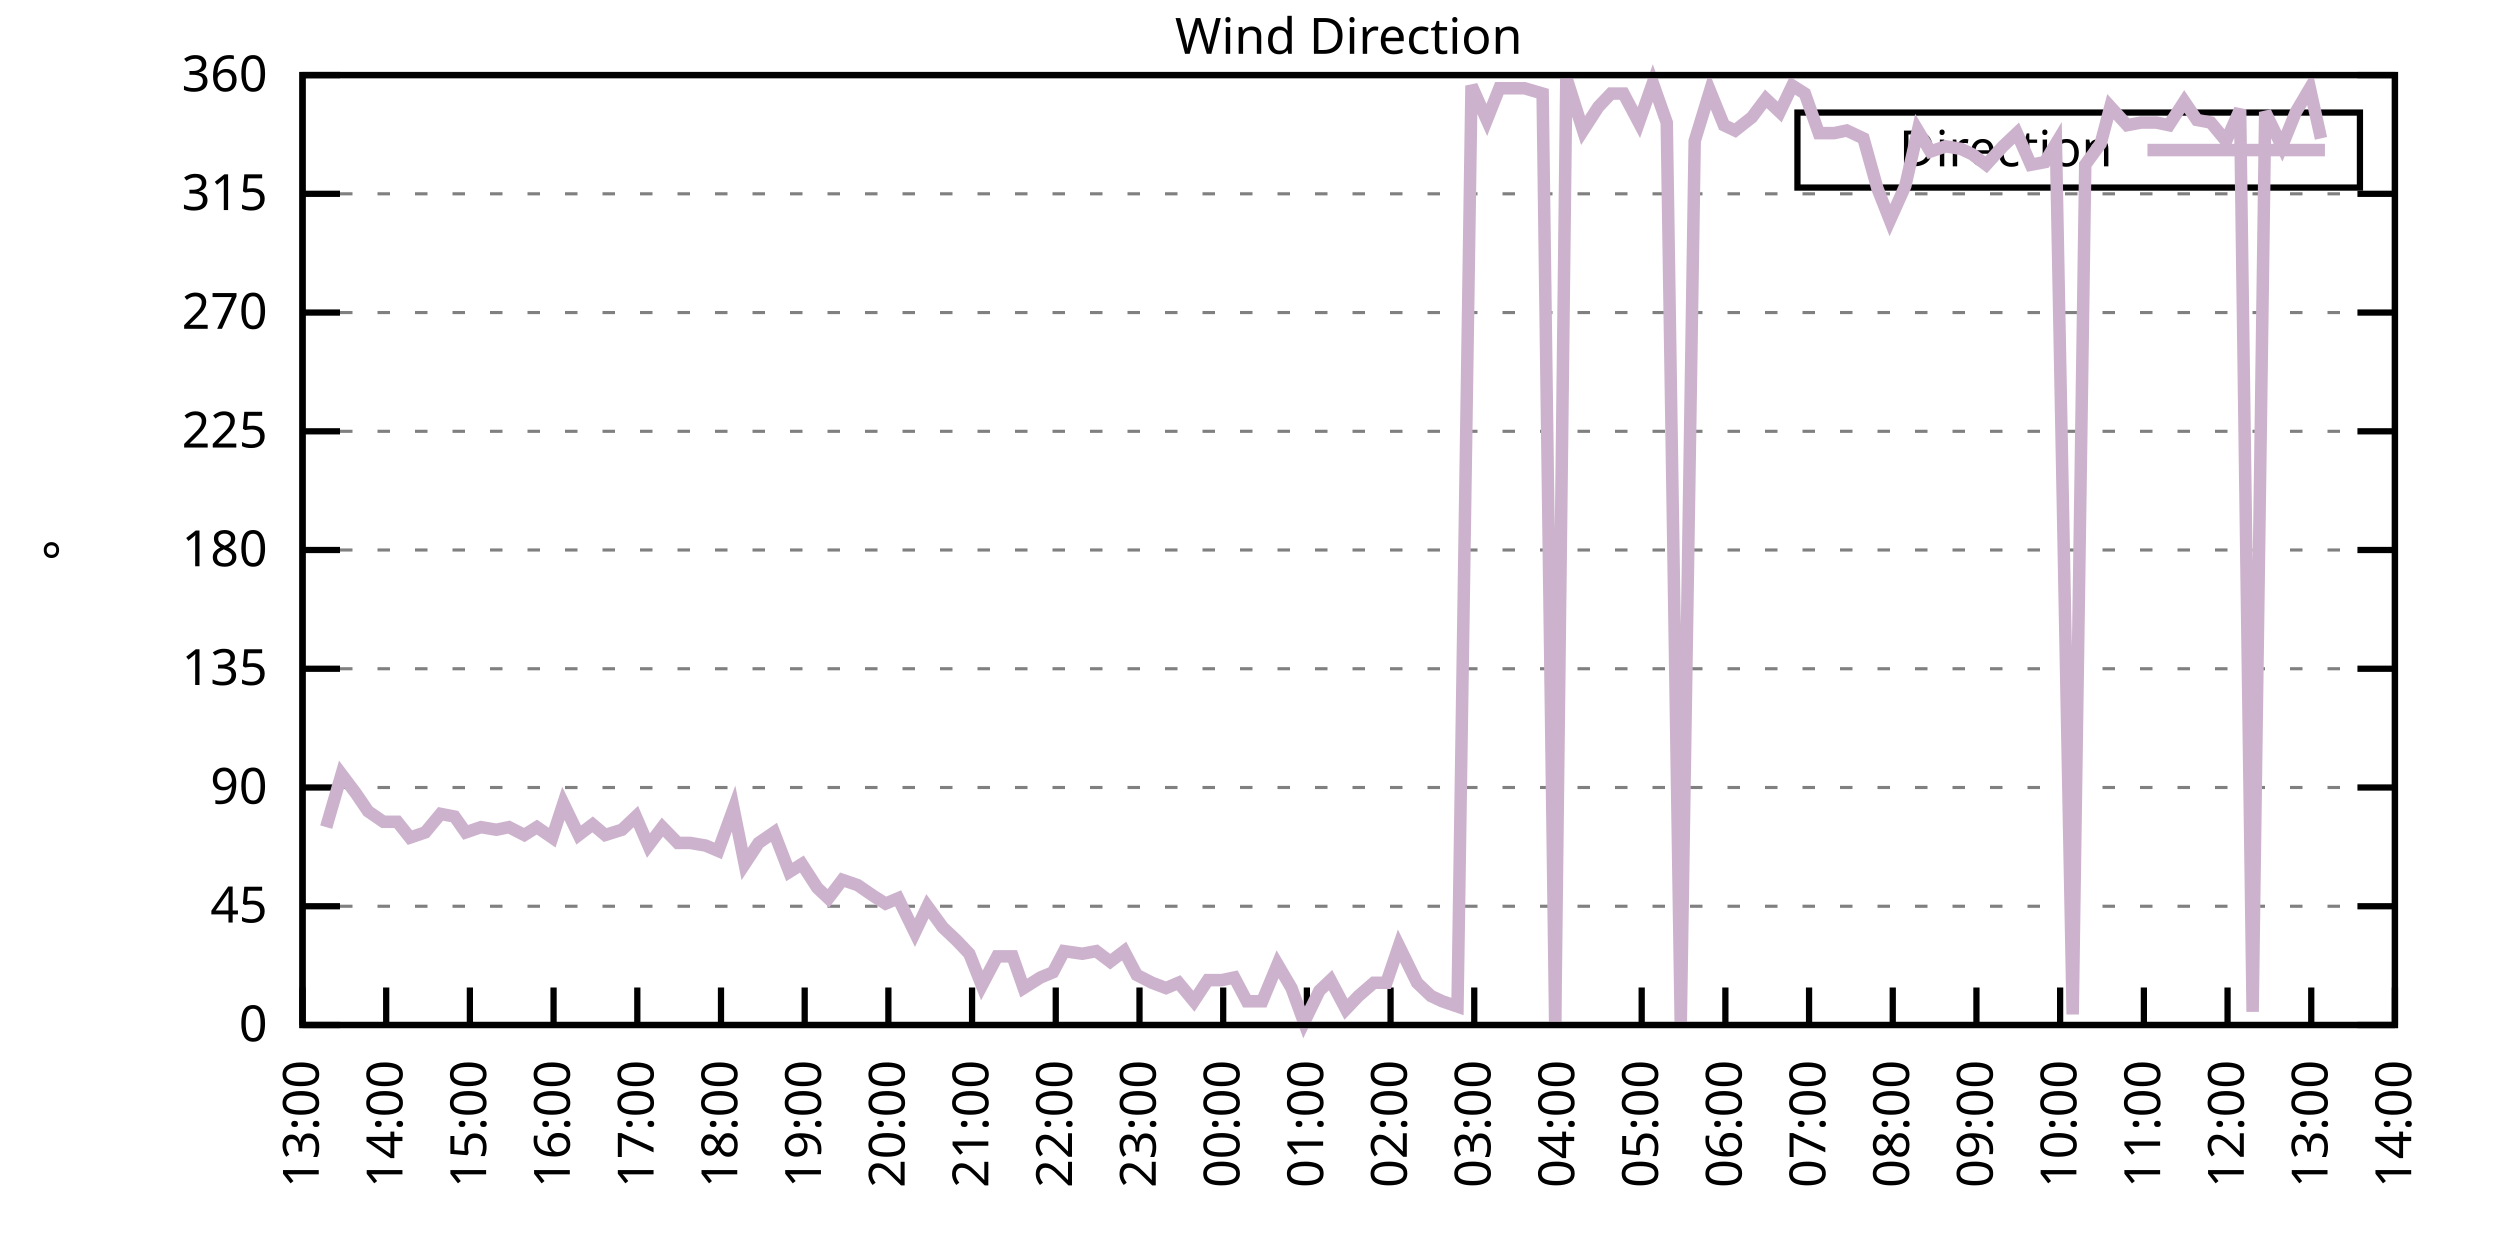
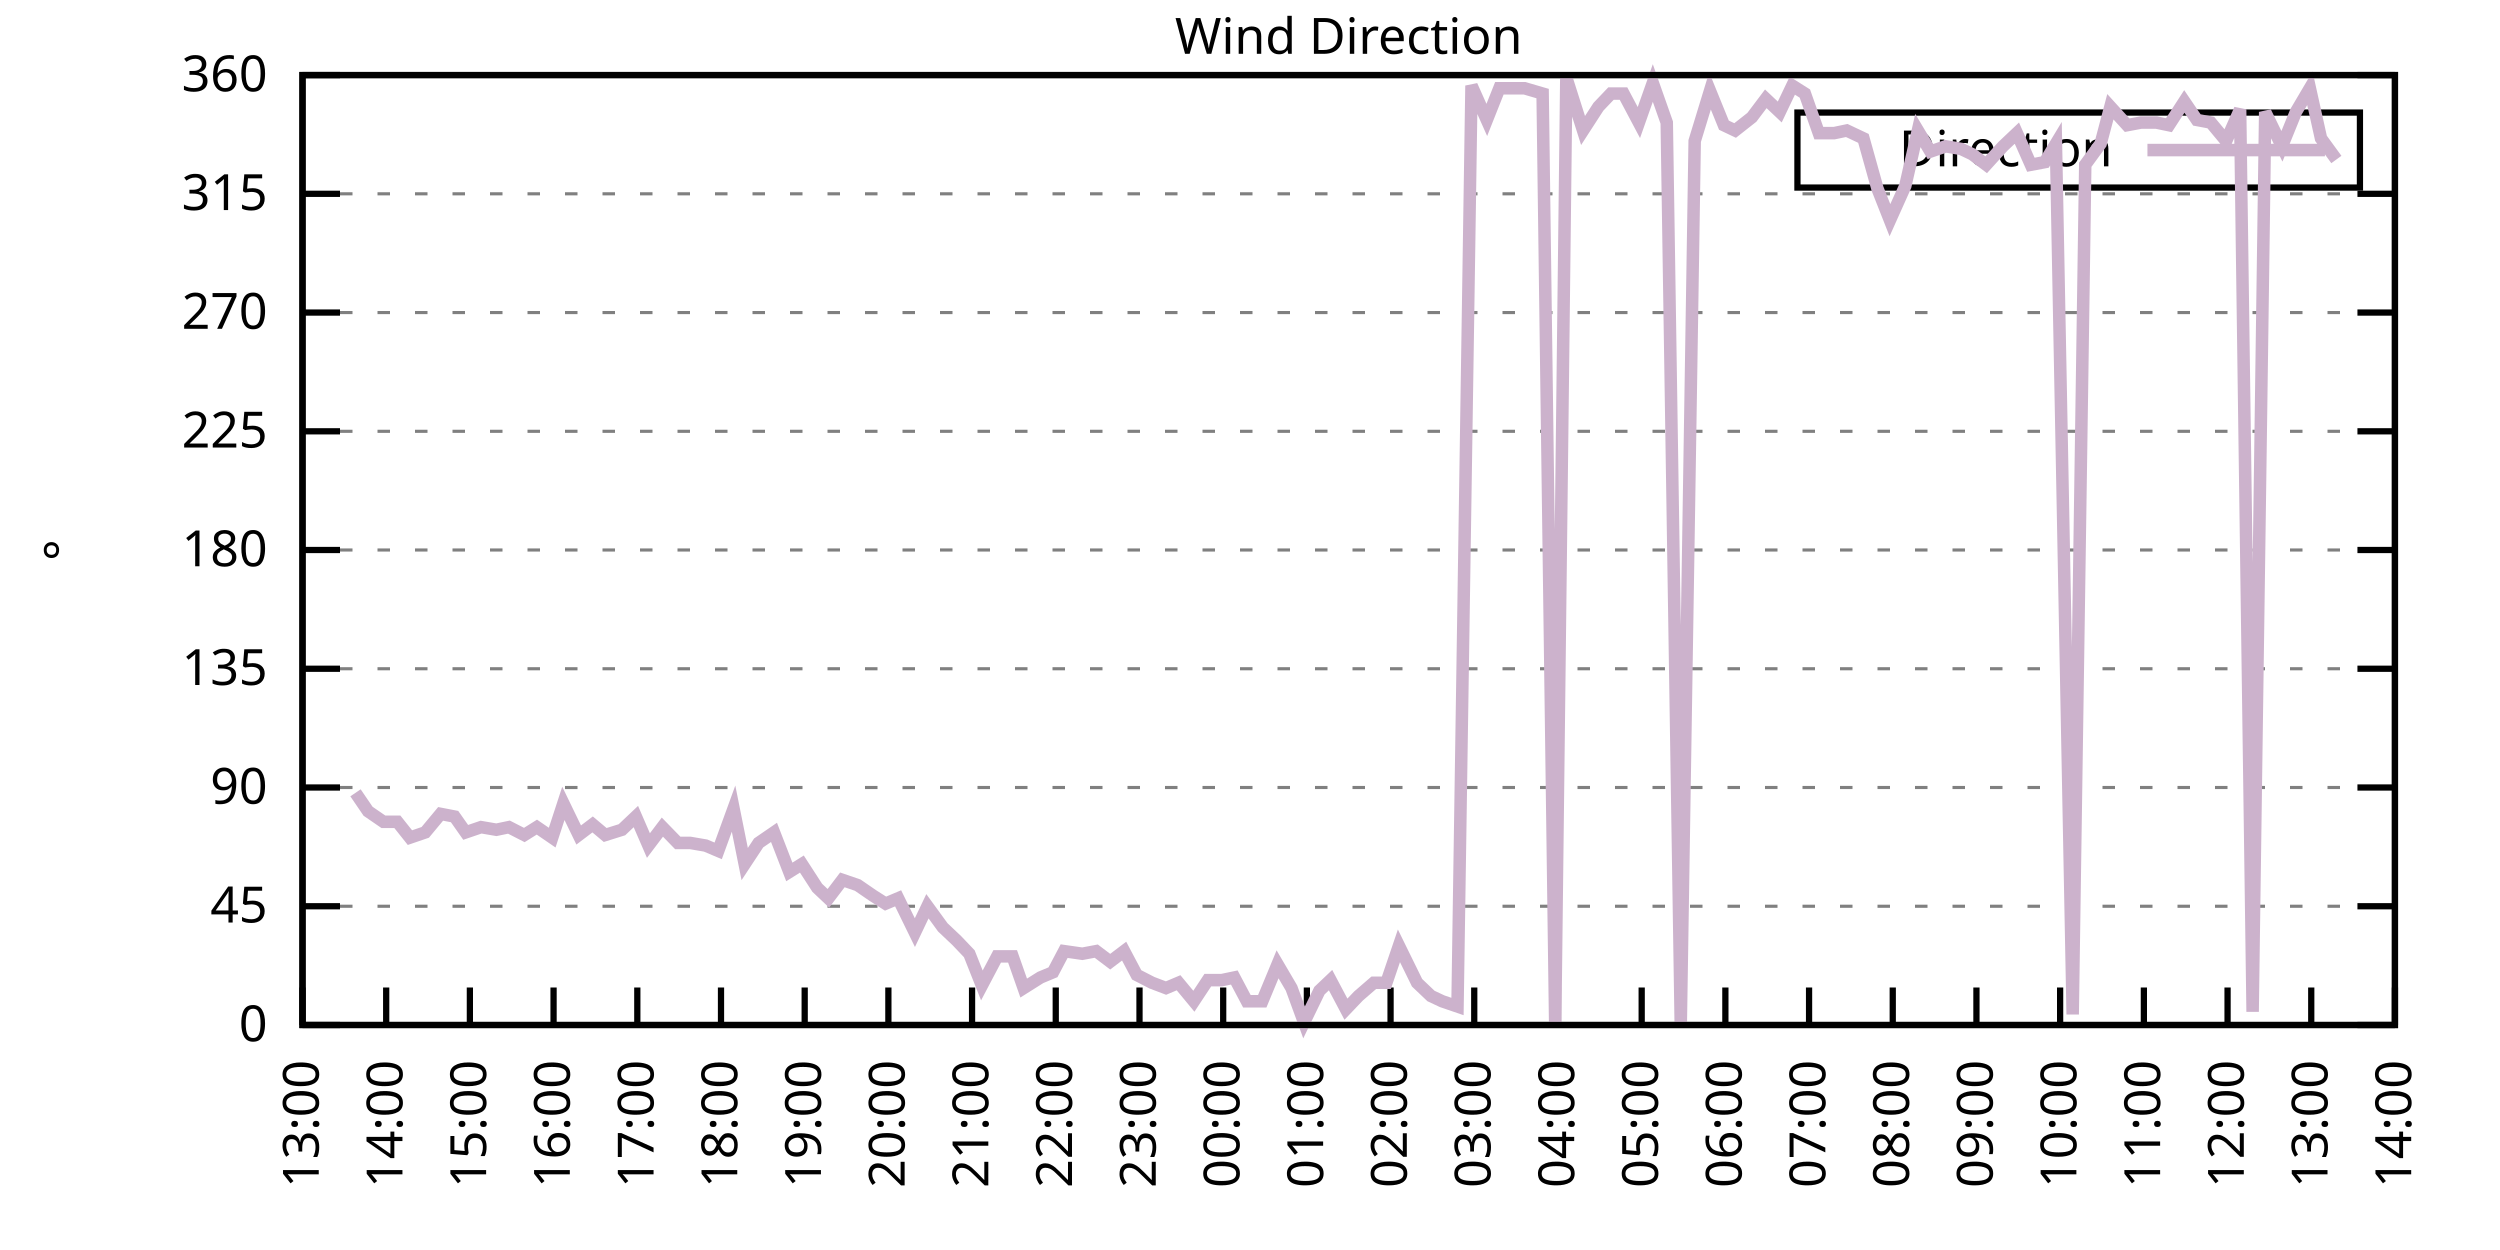
<svg xmlns="http://www.w3.org/2000/svg" xmlns:xlink="http://www.w3.org/1999/xlink" width="400" height="200" viewBox="0 0 400 200">
  <g id="gnuplot_canvas">
    <rect x="0" y="0" width="400" height="200" fill="none" />
    <defs>
      <circle id="gpDot" r="0.5" stroke-width="0.5" stroke="currentColor" />
      <path id="gpPt0" stroke-width="0.333" stroke="currentColor" d="M-1,0 h2 M0,-1 v2" />
      <path id="gpPt1" stroke-width="0.333" stroke="currentColor" d="M-1,-1 L1,1 M1,-1 L-1,1" />
      <path id="gpPt2" stroke-width="0.333" stroke="currentColor" d="M-1,0 L1,0 M0,-1 L0,1 M-1,-1 L1,1 M-1,1 L1,-1" />
      <rect id="gpPt3" stroke-width="0.333" stroke="currentColor" x="-1" y="-1" width="2" height="2" />
      <rect id="gpPt4" stroke-width="0.333" stroke="currentColor" fill="currentColor" x="-1" y="-1" width="2" height="2" />
      <circle id="gpPt5" stroke-width="0.333" stroke="currentColor" cx="0" cy="0" r="1" />
      <use xlink:href="#gpPt5" id="gpPt6" fill="currentColor" stroke="none" />
      <path id="gpPt7" stroke-width="0.333" stroke="currentColor" d="M0,-1.33 L-1.33,0.67 L1.33,0.67 z" />
      <use xlink:href="#gpPt7" id="gpPt8" fill="currentColor" stroke="none" />
      <use xlink:href="#gpPt7" id="gpPt9" stroke="currentColor" transform="rotate(180)" />
      <use xlink:href="#gpPt9" id="gpPt10" fill="currentColor" stroke="none" />
      <use xlink:href="#gpPt3" id="gpPt11" stroke="currentColor" transform="rotate(45)" />
      <use xlink:href="#gpPt11" id="gpPt12" fill="currentColor" stroke="none" />
      <path id="gpPt13" stroke-width="0.333" stroke="currentColor" d="M0,1.330 L1.265,0.411 L0.782,-1.067 L-0.782,-1.076 L-1.265,0.411 z" />
      <use xlink:href="#gpPt13" id="gpPt14" fill="currentColor" stroke="none" />
      <filter id="textbox" filterUnits="objectBoundingBox" x="0" y="0" height="1" width="1">
        <feFlood flood-color="white" flood-opacity="1" result="bgnd" />
        <feComposite in="SourceGraphic" in2="bgnd" operator="atop" />
      </filter>
      <filter id="greybox" filterUnits="objectBoundingBox" x="0" y="0" height="1" width="1">
        <feFlood flood-color="lightgrey" flood-opacity="1" result="grey" />
        <feComposite in="SourceGraphic" in2="grey" operator="atop" />
      </filter>
    </defs>
    <g fill="none" color="white" stroke="currentColor" stroke-width="1.00" stroke-linecap="butt" stroke-linejoin="miter">
</g>
    <g fill="none" color="black" stroke="currentColor" stroke-width="1.00" stroke-linecap="butt" stroke-linejoin="miter">
      <g stroke="none" shape-rendering="crispEdges">
        <polygon fill="rgb(255, 255, 255)" points="48.40,164.00 383.18,164.00 383.18,12.02 48.40,12.02 " />
      </g>
    </g>
    <g fill="none" color="black" stroke="currentColor" stroke-width="1.00" stroke-linecap="butt" stroke-linejoin="miter">
</g>
    <g fill="none" color="black" stroke="black" stroke-width="0.50" stroke-linecap="butt" stroke-linejoin="miter">
</g>
    <g fill="none" color="gray" stroke="currentColor" stroke-width="0.50" stroke-linecap="butt" stroke-linejoin="miter">
      <path stroke="gray" stroke-dasharray="2,4" class="gridline" d="M48.40,164.00 L383.19,164.00  " />
    </g>
    <g fill="none" color="gray" stroke="gray" stroke-width="1.00" stroke-linecap="butt" stroke-linejoin="miter">
</g>
    <g fill="none" color="black" stroke="currentColor" stroke-width="1.00" stroke-linecap="butt" stroke-linejoin="miter">
      <path stroke="black" d="M48.40,164.00 L54.40,164.00 M383.19,164.00 L377.19,164.00  " />
      <g transform="translate(42.80,166.60)" stroke="none" fill="black" font-family="Sans" font-size="8.00" text-anchor="end">
        <text>
          <tspan font-family="Sans"> 0</tspan>
        </text>
      </g>
    </g>
    <g fill="none" color="black" stroke="currentColor" stroke-width="1.00" stroke-linecap="butt" stroke-linejoin="miter">
</g>
    <g fill="none" color="black" stroke="black" stroke-width="0.50" stroke-linecap="butt" stroke-linejoin="miter">
</g>
    <g fill="none" color="gray" stroke="currentColor" stroke-width="0.50" stroke-linecap="butt" stroke-linejoin="miter">
      <path stroke="gray" stroke-dasharray="2,4" class="gridline" d="M48.40,145.00 L383.19,145.00  " />
    </g>
    <g fill="none" color="gray" stroke="gray" stroke-width="1.00" stroke-linecap="butt" stroke-linejoin="miter">
</g>
    <g fill="none" color="black" stroke="currentColor" stroke-width="1.00" stroke-linecap="butt" stroke-linejoin="miter">
      <path stroke="black" d="M48.40,145.00 L54.40,145.00 M383.19,145.00 L377.19,145.00  " />
      <g transform="translate(42.80,147.60)" stroke="none" fill="black" font-family="Sans" font-size="8.00" text-anchor="end">
        <text>
          <tspan font-family="Sans"> 45</tspan>
        </text>
      </g>
    </g>
    <g fill="none" color="black" stroke="currentColor" stroke-width="1.00" stroke-linecap="butt" stroke-linejoin="miter">
</g>
    <g fill="none" color="black" stroke="black" stroke-width="0.50" stroke-linecap="butt" stroke-linejoin="miter">
</g>
    <g fill="none" color="gray" stroke="currentColor" stroke-width="0.50" stroke-linecap="butt" stroke-linejoin="miter">
      <path stroke="gray" stroke-dasharray="2,4" class="gridline" d="M48.40,126.00 L383.19,126.00  " />
    </g>
    <g fill="none" color="gray" stroke="gray" stroke-width="1.00" stroke-linecap="butt" stroke-linejoin="miter">
</g>
    <g fill="none" color="black" stroke="currentColor" stroke-width="1.00" stroke-linecap="butt" stroke-linejoin="miter">
      <path stroke="black" d="M48.40,126.00 L54.40,126.00 M383.19,126.00 L377.19,126.00  " />
      <g transform="translate(42.80,128.60)" stroke="none" fill="black" font-family="Sans" font-size="8.00" text-anchor="end">
        <text>
          <tspan font-family="Sans"> 90</tspan>
        </text>
      </g>
    </g>
    <g fill="none" color="black" stroke="currentColor" stroke-width="1.00" stroke-linecap="butt" stroke-linejoin="miter">
</g>
    <g fill="none" color="black" stroke="black" stroke-width="0.50" stroke-linecap="butt" stroke-linejoin="miter">
</g>
    <g fill="none" color="gray" stroke="currentColor" stroke-width="0.50" stroke-linecap="butt" stroke-linejoin="miter">
      <path stroke="gray" stroke-dasharray="2,4" class="gridline" d="M48.40,107.00 L383.19,107.00  " />
    </g>
    <g fill="none" color="gray" stroke="gray" stroke-width="1.00" stroke-linecap="butt" stroke-linejoin="miter">
</g>
    <g fill="none" color="black" stroke="currentColor" stroke-width="1.00" stroke-linecap="butt" stroke-linejoin="miter">
      <path stroke="black" d="M48.40,107.00 L54.40,107.00 M383.19,107.00 L377.19,107.00  " />
      <g transform="translate(42.80,109.60)" stroke="none" fill="black" font-family="Sans" font-size="8.00" text-anchor="end">
        <text>
          <tspan font-family="Sans"> 135</tspan>
        </text>
      </g>
    </g>
    <g fill="none" color="black" stroke="currentColor" stroke-width="1.00" stroke-linecap="butt" stroke-linejoin="miter">
</g>
    <g fill="none" color="black" stroke="black" stroke-width="0.50" stroke-linecap="butt" stroke-linejoin="miter">
</g>
    <g fill="none" color="gray" stroke="currentColor" stroke-width="0.50" stroke-linecap="butt" stroke-linejoin="miter">
      <path stroke="gray" stroke-dasharray="2,4" class="gridline" d="M48.40,88.00 L383.19,88.00  " />
    </g>
    <g fill="none" color="gray" stroke="gray" stroke-width="1.00" stroke-linecap="butt" stroke-linejoin="miter">
</g>
    <g fill="none" color="black" stroke="currentColor" stroke-width="1.00" stroke-linecap="butt" stroke-linejoin="miter">
      <path stroke="black" d="M48.40,88.00 L54.40,88.00 M383.19,88.00 L377.19,88.00  " />
      <g transform="translate(42.80,90.60)" stroke="none" fill="black" font-family="Sans" font-size="8.00" text-anchor="end">
        <text>
          <tspan font-family="Sans"> 180</tspan>
        </text>
      </g>
    </g>
    <g fill="none" color="black" stroke="currentColor" stroke-width="1.00" stroke-linecap="butt" stroke-linejoin="miter">
</g>
    <g fill="none" color="black" stroke="black" stroke-width="0.50" stroke-linecap="butt" stroke-linejoin="miter">
</g>
    <g fill="none" color="gray" stroke="currentColor" stroke-width="0.50" stroke-linecap="butt" stroke-linejoin="miter">
      <path stroke="gray" stroke-dasharray="2,4" class="gridline" d="M48.40,69.01 L383.19,69.01  " />
    </g>
    <g fill="none" color="gray" stroke="gray" stroke-width="1.00" stroke-linecap="butt" stroke-linejoin="miter">
</g>
    <g fill="none" color="black" stroke="currentColor" stroke-width="1.00" stroke-linecap="butt" stroke-linejoin="miter">
      <path stroke="black" d="M48.40,69.01 L54.40,69.01 M383.19,69.01 L377.19,69.01  " />
      <g transform="translate(42.80,71.61)" stroke="none" fill="black" font-family="Sans" font-size="8.00" text-anchor="end">
        <text>
          <tspan font-family="Sans"> 225</tspan>
        </text>
      </g>
    </g>
    <g fill="none" color="black" stroke="currentColor" stroke-width="1.00" stroke-linecap="butt" stroke-linejoin="miter">
</g>
    <g fill="none" color="black" stroke="black" stroke-width="0.50" stroke-linecap="butt" stroke-linejoin="miter">
</g>
    <g fill="none" color="gray" stroke="currentColor" stroke-width="0.50" stroke-linecap="butt" stroke-linejoin="miter">
      <path stroke="gray" stroke-dasharray="2,4" class="gridline" d="M48.40,50.01 L383.19,50.01  " />
    </g>
    <g fill="none" color="gray" stroke="gray" stroke-width="1.00" stroke-linecap="butt" stroke-linejoin="miter">
</g>
    <g fill="none" color="black" stroke="currentColor" stroke-width="1.00" stroke-linecap="butt" stroke-linejoin="miter">
      <path stroke="black" d="M48.40,50.01 L54.40,50.01 M383.19,50.01 L377.19,50.01  " />
      <g transform="translate(42.80,52.61)" stroke="none" fill="black" font-family="Sans" font-size="8.00" text-anchor="end">
        <text>
          <tspan font-family="Sans"> 270</tspan>
        </text>
      </g>
    </g>
    <g fill="none" color="black" stroke="currentColor" stroke-width="1.00" stroke-linecap="butt" stroke-linejoin="miter">
</g>
    <g fill="none" color="black" stroke="black" stroke-width="0.50" stroke-linecap="butt" stroke-linejoin="miter">
</g>
    <g fill="none" color="gray" stroke="currentColor" stroke-width="0.50" stroke-linecap="butt" stroke-linejoin="miter">
      <path stroke="gray" stroke-dasharray="2,4" class="gridline" d="M48.40,31.01 L383.19,31.01  " />
    </g>
    <g fill="none" color="gray" stroke="gray" stroke-width="1.00" stroke-linecap="butt" stroke-linejoin="miter">
</g>
    <g fill="none" color="black" stroke="currentColor" stroke-width="1.00" stroke-linecap="butt" stroke-linejoin="miter">
      <path stroke="black" d="M48.40,31.01 L54.40,31.01 M383.19,31.01 L377.19,31.01  " />
      <g transform="translate(42.80,33.61)" stroke="none" fill="black" font-family="Sans" font-size="8.00" text-anchor="end">
        <text>
          <tspan font-family="Sans"> 315</tspan>
        </text>
      </g>
    </g>
    <g fill="none" color="black" stroke="currentColor" stroke-width="1.00" stroke-linecap="butt" stroke-linejoin="miter">
</g>
    <g fill="none" color="black" stroke="black" stroke-width="0.50" stroke-linecap="butt" stroke-linejoin="miter">
</g>
    <g fill="none" color="gray" stroke="currentColor" stroke-width="0.50" stroke-linecap="butt" stroke-linejoin="miter">
      <path stroke="gray" stroke-dasharray="2,4" class="gridline" d="M48.40,12.01 L383.19,12.01  " />
    </g>
    <g fill="none" color="gray" stroke="gray" stroke-width="1.00" stroke-linecap="butt" stroke-linejoin="miter">
</g>
    <g fill="none" color="black" stroke="currentColor" stroke-width="1.00" stroke-linecap="butt" stroke-linejoin="miter">
      <path stroke="black" d="M48.40,12.01 L54.40,12.01 M383.19,12.01 L377.19,12.01  " />
      <g transform="translate(42.80,14.61)" stroke="none" fill="black" font-family="Sans" font-size="8.00" text-anchor="end">
        <text>
          <tspan font-family="Sans"> 360</tspan>
        </text>
      </g>
    </g>
    <g fill="none" color="black" stroke="currentColor" stroke-width="1.00" stroke-linecap="butt" stroke-linejoin="miter">
      <path stroke="black" d="M48.40,164.00 L48.40,158.00  " />
      <g transform="translate(51.00,169.60) rotate(270.00)" stroke="none" fill="black" font-family="Sans" font-size="8.00" text-anchor="end">
        <text>
          <tspan font-family="Sans">13:00</tspan>
        </text>
      </g>
    </g>
    <g fill="none" color="black" stroke="currentColor" stroke-width="1.00" stroke-linecap="butt" stroke-linejoin="miter">
      <path stroke="black" d="M61.79,164.00 L61.79,158.00  " />
      <g transform="translate(64.39,169.60) rotate(270.00)" stroke="none" fill="black" font-family="Sans" font-size="8.00" text-anchor="end">
        <text>
          <tspan font-family="Sans">14:00</tspan>
        </text>
      </g>
    </g>
    <g fill="none" color="black" stroke="currentColor" stroke-width="1.00" stroke-linecap="butt" stroke-linejoin="miter">
      <path stroke="black" d="M75.18,164.00 L75.18,158.00  " />
      <g transform="translate(77.78,169.60) rotate(270.00)" stroke="none" fill="black" font-family="Sans" font-size="8.00" text-anchor="end">
        <text>
          <tspan font-family="Sans">15:00</tspan>
        </text>
      </g>
    </g>
    <g fill="none" color="black" stroke="currentColor" stroke-width="1.00" stroke-linecap="butt" stroke-linejoin="miter">
      <path stroke="black" d="M88.57,164.00 L88.57,158.00  " />
      <g transform="translate(91.17,169.60) rotate(270.00)" stroke="none" fill="black" font-family="Sans" font-size="8.00" text-anchor="end">
        <text>
          <tspan font-family="Sans">16:00</tspan>
        </text>
      </g>
    </g>
    <g fill="none" color="black" stroke="currentColor" stroke-width="1.00" stroke-linecap="butt" stroke-linejoin="miter">
      <path stroke="black" d="M101.97,164.00 L101.97,158.00  " />
      <g transform="translate(104.57,169.60) rotate(270.00)" stroke="none" fill="black" font-family="Sans" font-size="8.00" text-anchor="end">
        <text>
          <tspan font-family="Sans">17:00</tspan>
        </text>
      </g>
    </g>
    <g fill="none" color="black" stroke="currentColor" stroke-width="1.00" stroke-linecap="butt" stroke-linejoin="miter">
      <path stroke="black" d="M115.36,164.00 L115.36,158.00  " />
      <g transform="translate(117.96,169.60) rotate(270.00)" stroke="none" fill="black" font-family="Sans" font-size="8.00" text-anchor="end">
        <text>
          <tspan font-family="Sans">18:00</tspan>
        </text>
      </g>
    </g>
    <g fill="none" color="black" stroke="currentColor" stroke-width="1.00" stroke-linecap="butt" stroke-linejoin="miter">
      <path stroke="black" d="M128.75,164.00 L128.75,158.00  " />
      <g transform="translate(131.35,169.60) rotate(270.00)" stroke="none" fill="black" font-family="Sans" font-size="8.00" text-anchor="end">
        <text>
          <tspan font-family="Sans">19:00</tspan>
        </text>
      </g>
    </g>
    <g fill="none" color="black" stroke="currentColor" stroke-width="1.00" stroke-linecap="butt" stroke-linejoin="miter">
      <path stroke="black" d="M142.14,164.00 L142.14,158.00  " />
      <g transform="translate(144.74,169.60) rotate(270.00)" stroke="none" fill="black" font-family="Sans" font-size="8.00" text-anchor="end">
        <text>
          <tspan font-family="Sans">20:00</tspan>
        </text>
      </g>
    </g>
    <g fill="none" color="black" stroke="currentColor" stroke-width="1.00" stroke-linecap="butt" stroke-linejoin="miter">
      <path stroke="black" d="M155.53,164.00 L155.53,158.00  " />
      <g transform="translate(158.13,169.60) rotate(270.00)" stroke="none" fill="black" font-family="Sans" font-size="8.00" text-anchor="end">
        <text>
          <tspan font-family="Sans">21:00</tspan>
        </text>
      </g>
    </g>
    <g fill="none" color="black" stroke="currentColor" stroke-width="1.00" stroke-linecap="butt" stroke-linejoin="miter">
      <path stroke="black" d="M168.92,164.00 L168.92,158.00  " />
      <g transform="translate(171.52,169.60) rotate(270.00)" stroke="none" fill="black" font-family="Sans" font-size="8.00" text-anchor="end">
        <text>
          <tspan font-family="Sans">22:00</tspan>
        </text>
      </g>
    </g>
    <g fill="none" color="black" stroke="currentColor" stroke-width="1.00" stroke-linecap="butt" stroke-linejoin="miter">
      <path stroke="black" d="M182.32,164.00 L182.32,158.00  " />
      <g transform="translate(184.92,169.60) rotate(270.00)" stroke="none" fill="black" font-family="Sans" font-size="8.00" text-anchor="end">
        <text>
          <tspan font-family="Sans">23:00</tspan>
        </text>
      </g>
    </g>
    <g fill="none" color="black" stroke="currentColor" stroke-width="1.00" stroke-linecap="butt" stroke-linejoin="miter">
      <path stroke="black" d="M195.71,164.00 L195.71,158.00  " />
      <g transform="translate(198.31,169.60) rotate(270.00)" stroke="none" fill="black" font-family="Sans" font-size="8.00" text-anchor="end">
        <text>
          <tspan font-family="Sans">00:00</tspan>
        </text>
      </g>
    </g>
    <g fill="none" color="black" stroke="currentColor" stroke-width="1.00" stroke-linecap="butt" stroke-linejoin="miter">
      <path stroke="black" d="M209.10,164.00 L209.10,158.00  " />
      <g transform="translate(211.70,169.60) rotate(270.00)" stroke="none" fill="black" font-family="Sans" font-size="8.00" text-anchor="end">
        <text>
          <tspan font-family="Sans">01:00</tspan>
        </text>
      </g>
    </g>
    <g fill="none" color="black" stroke="currentColor" stroke-width="1.00" stroke-linecap="butt" stroke-linejoin="miter">
      <path stroke="black" d="M222.49,164.00 L222.49,158.00  " />
      <g transform="translate(225.09,169.60) rotate(270.00)" stroke="none" fill="black" font-family="Sans" font-size="8.00" text-anchor="end">
        <text>
          <tspan font-family="Sans">02:00</tspan>
        </text>
      </g>
    </g>
    <g fill="none" color="black" stroke="currentColor" stroke-width="1.00" stroke-linecap="butt" stroke-linejoin="miter">
      <path stroke="black" d="M235.88,164.00 L235.88,158.00  " />
      <g transform="translate(238.48,169.60) rotate(270.00)" stroke="none" fill="black" font-family="Sans" font-size="8.00" text-anchor="end">
        <text>
          <tspan font-family="Sans">03:00</tspan>
        </text>
      </g>
    </g>
    <g fill="none" color="black" stroke="currentColor" stroke-width="1.00" stroke-linecap="butt" stroke-linejoin="miter">
      <path stroke="black" d="M249.27,164.00 L249.27,158.00  " />
      <g transform="translate(251.87,169.60) rotate(270.00)" stroke="none" fill="black" font-family="Sans" font-size="8.00" text-anchor="end">
        <text>
          <tspan font-family="Sans">04:00</tspan>
        </text>
      </g>
    </g>
    <g fill="none" color="black" stroke="currentColor" stroke-width="1.00" stroke-linecap="butt" stroke-linejoin="miter">
      <path stroke="black" d="M262.67,164.00 L262.67,158.00  " />
      <g transform="translate(265.27,169.60) rotate(270.00)" stroke="none" fill="black" font-family="Sans" font-size="8.00" text-anchor="end">
        <text>
          <tspan font-family="Sans">05:00</tspan>
        </text>
      </g>
    </g>
    <g fill="none" color="black" stroke="currentColor" stroke-width="1.00" stroke-linecap="butt" stroke-linejoin="miter">
      <path stroke="black" d="M276.06,164.00 L276.06,158.00  " />
      <g transform="translate(278.66,169.60) rotate(270.00)" stroke="none" fill="black" font-family="Sans" font-size="8.00" text-anchor="end">
        <text>
          <tspan font-family="Sans">06:00</tspan>
        </text>
      </g>
    </g>
    <g fill="none" color="black" stroke="currentColor" stroke-width="1.00" stroke-linecap="butt" stroke-linejoin="miter">
      <path stroke="black" d="M289.45,164.00 L289.45,158.00  " />
      <g transform="translate(292.05,169.60) rotate(270.00)" stroke="none" fill="black" font-family="Sans" font-size="8.00" text-anchor="end">
        <text>
          <tspan font-family="Sans">07:00</tspan>
        </text>
      </g>
    </g>
    <g fill="none" color="black" stroke="currentColor" stroke-width="1.00" stroke-linecap="butt" stroke-linejoin="miter">
      <path stroke="black" d="M302.84,164.00 L302.84,158.00  " />
      <g transform="translate(305.44,169.60) rotate(270.00)" stroke="none" fill="black" font-family="Sans" font-size="8.00" text-anchor="end">
        <text>
          <tspan font-family="Sans">08:00</tspan>
        </text>
      </g>
    </g>
    <g fill="none" color="black" stroke="currentColor" stroke-width="1.00" stroke-linecap="butt" stroke-linejoin="miter">
      <path stroke="black" d="M316.23,164.00 L316.23,158.00  " />
      <g transform="translate(318.83,169.60) rotate(270.00)" stroke="none" fill="black" font-family="Sans" font-size="8.00" text-anchor="end">
        <text>
          <tspan font-family="Sans">09:00</tspan>
        </text>
      </g>
    </g>
    <g fill="none" color="black" stroke="currentColor" stroke-width="1.00" stroke-linecap="butt" stroke-linejoin="miter">
      <path stroke="black" d="M329.62,164.00 L329.62,158.00  " />
      <g transform="translate(332.22,169.60) rotate(270.00)" stroke="none" fill="black" font-family="Sans" font-size="8.00" text-anchor="end">
        <text>
          <tspan font-family="Sans">10:00</tspan>
        </text>
      </g>
    </g>
    <g fill="none" color="black" stroke="currentColor" stroke-width="1.00" stroke-linecap="butt" stroke-linejoin="miter">
      <path stroke="black" d="M343.02,164.00 L343.02,158.00  " />
      <g transform="translate(345.62,169.60) rotate(270.00)" stroke="none" fill="black" font-family="Sans" font-size="8.00" text-anchor="end">
        <text>
          <tspan font-family="Sans">11:00</tspan>
        </text>
      </g>
    </g>
    <g fill="none" color="black" stroke="currentColor" stroke-width="1.00" stroke-linecap="butt" stroke-linejoin="miter">
      <path stroke="black" d="M356.41,164.00 L356.41,158.00  " />
      <g transform="translate(359.01,169.60) rotate(270.00)" stroke="none" fill="black" font-family="Sans" font-size="8.00" text-anchor="end">
        <text>
          <tspan font-family="Sans">12:00</tspan>
        </text>
      </g>
    </g>
    <g fill="none" color="black" stroke="currentColor" stroke-width="1.00" stroke-linecap="butt" stroke-linejoin="miter">
      <path stroke="black" d="M369.80,164.00 L369.80,158.00  " />
      <g transform="translate(372.40,169.60) rotate(270.00)" stroke="none" fill="black" font-family="Sans" font-size="8.00" text-anchor="end">
        <text>
          <tspan font-family="Sans">13:00</tspan>
        </text>
      </g>
    </g>
    <g fill="none" color="black" stroke="currentColor" stroke-width="1.00" stroke-linecap="butt" stroke-linejoin="miter">
      <path stroke="black" d="M383.19,164.00 L383.19,158.00  " />
      <g transform="translate(385.79,169.60) rotate(270.00)" stroke="none" fill="black" font-family="Sans" font-size="8.00" text-anchor="end">
        <text>
          <tspan font-family="Sans">14:00</tspan>
        </text>
      </g>
    </g>
    <g fill="none" color="black" stroke="currentColor" stroke-width="1.00" stroke-linecap="butt" stroke-linejoin="miter">
</g>
    <g fill="none" color="black" stroke="currentColor" stroke-width="1.00" stroke-linecap="butt" stroke-linejoin="miter">
      <path stroke="black" d="M48.40,12.01 L48.40,164.00 L383.19,164.00 L383.19,12.01 L48.40,12.01 Z  " />
    </g>
    <g fill="none" color="black" stroke="currentColor" stroke-width="1.00" stroke-linecap="butt" stroke-linejoin="miter">
</g>
    <g fill="none" color="black" stroke="currentColor" stroke-width="1.00" stroke-linecap="butt" stroke-linejoin="miter">
      <path stroke="black" d="M287.59,30.01 L287.59,18.01 L377.59,18.01 L377.59,30.01 L287.59,30.01 Z  " />
    </g>
    <g id="Wind_direction_plot_1">
      <g fill="none" color="white" stroke="black" stroke-width="2.00" stroke-linecap="butt" stroke-linejoin="miter">
</g>
      <g fill="none" color="black" stroke="currentColor" stroke-width="2.00" stroke-linecap="butt" stroke-linejoin="miter">
        <g transform="translate(337.99,26.61)" stroke="none" fill="black" font-family="Sans" font-size="8.00" text-anchor="end">
          <text>
            <tspan font-family="Sans">Direction</tspan>
          </text>
        </g>
      </g>
      <g fill="none" color="black" stroke="currentColor" stroke-width="2.00" stroke-linecap="butt" stroke-linejoin="miter">
-         <path stroke="rgb(204, 178, 204)" d="M343.59,24.01 L371.99,24.01 M52.19,132.34 L54.65,123.89 L56.88,126.85 L58.89,129.80 L61.35,131.49 L63.58,131.49   L65.59,134.02 L68.04,133.18 L70.50,130.22 L72.73,130.65 L74.51,133.18 L76.97,132.34 L79.42,132.76 L81.43,132.34   L83.89,133.60 L85.90,132.34 L88.35,134.02 L90.14,128.54 L92.59,133.60 L94.82,131.91 L96.83,133.60 L99.51,132.76   L101.74,130.65 L103.75,135.29 L105.98,132.34 L108.44,134.87 L110.45,134.87 L112.90,135.29 L114.91,136.14 L117.37,129.38   L119.15,138.25 L121.38,134.87 L123.84,133.18 L126.29,139.51 L128.30,138.25 L130.76,142.05 L132.54,143.73 L134.78,140.78   L137.23,141.62 L139.69,143.31 L141.69,144.58 L143.70,143.73 L146.38,149.22 L148.39,145.00 L150.85,148.38 L153.08,150.49   L155.09,152.60 L157.10,157.67 L159.55,153.02 L162.01,153.02 L163.79,158.09 L166.47,156.40 L168.48,155.56 L170.26,152.18   L173.17,152.60 L175.40,152.18 L177.63,153.87 L179.86,152.18 L181.87,155.98 L184.32,157.24 L186.56,158.09 L188.57,157.24   L191.02,160.20 L193.25,156.82 L195.48,156.82 L197.49,156.40 L199.50,160.20 L201.96,160.20 L204.41,154.29 L206.64,158.09   L208.65,163.58 L211.11,158.51 L212.89,156.82 L215.35,161.47 L217.36,159.36 L219.81,157.24 L221.82,157.24 L223.83,151.33   L226.73,157.24 L228.96,159.36 L230.75,160.20 L233.20,161.04 L235.44,13.70 L237.89,19.19 L239.90,14.12 L241.91,14.12   L243.92,14.12 L246.82,14.97 L248.83,164.00 L250.61,12.43 L253.29,20.88 L255.75,17.08 L257.76,14.97 L259.76,14.97   L262.22,19.61 L264.45,13.28 L266.68,19.61 L268.92,164.00 L271.15,22.56 L273.60,14.54 L275.83,20.03 L277.62,20.88   L280.30,18.77 L282.53,15.81 L284.76,17.92 L286.77,13.70 L288.78,14.97 L291.01,21.30 L293.47,21.30 L295.48,20.88   L298.15,22.14 L300.39,30.16 L302.39,35.23 L304.85,29.74 L306.86,20.88 L308.87,24.25 L311.32,23.41 L313.78,23.83   L315.56,24.68 L317.79,26.36 L320.47,23.41 L322.70,21.30 L324.94,26.36 L327.17,25.94 L328.95,22.99 L331.63,162.31   L333.64,26.36 L336.10,22.99 L337.66,17.08 L340.34,20.03 L342.57,19.61 L345.02,19.61 L347.03,20.03 L349.49,16.23   L351.50,19.19 L353.73,19.61 L356.18,22.56 L358.42,17.50 L360.42,161.89 L362.43,17.92 L365.11,23.41 L367.34,17.92   L369.58,14.12 L371.36,22.14  " />
+         <path stroke="rgb(204, 178, 204)" d="M343.59,24.01 L371.99,24.01 M56.88,126.85 L58.89,129.80 L61.35,131.49 L63.58,131.49 L65.59,134.02 L68.04,133.18   L70.50,130.22 L72.73,130.65 L74.51,133.18 L76.97,132.34 L79.42,132.76 L81.43,132.34 L83.89,133.60 L85.90,132.34   L88.35,134.02 L90.14,128.54 L92.59,133.60 L94.82,131.91 L96.83,133.60 L99.51,132.76 L101.74,130.65 L103.75,135.29   L105.98,132.34 L108.44,134.87 L110.45,134.87 L112.90,135.29 L114.91,136.14 L117.37,129.38 L119.15,138.25 L121.38,134.87   L123.84,133.18 L126.29,139.51 L128.30,138.25 L130.76,142.05 L132.54,143.73 L134.78,140.78 L137.23,141.62 L139.69,143.31   L141.69,144.58 L143.70,143.73 L146.38,149.22 L148.39,145.00 L150.85,148.38 L153.08,150.49 L155.09,152.60 L157.10,157.67   L159.55,153.02 L162.01,153.02 L163.79,158.09 L166.47,156.40 L168.48,155.56 L170.26,152.18 L173.17,152.60 L175.40,152.18   L177.63,153.87 L179.86,152.18 L181.87,155.98 L184.32,157.24 L186.56,158.09 L188.57,157.24 L191.02,160.20 L193.25,156.82   L195.48,156.82 L197.49,156.40 L199.50,160.20 L201.96,160.20 L204.41,154.29 L206.64,158.09 L208.65,163.58 L211.11,158.51   L212.89,156.82 L215.35,161.47 L217.36,159.36 L219.81,157.24 L221.82,157.24 L223.83,151.33 L226.73,157.24 L228.96,159.36   L230.75,160.20 L233.20,161.04 L235.44,13.70 L237.89,19.19 L239.90,14.12 L241.91,14.12 L243.92,14.12 L246.82,14.97   L248.83,164.00 L250.61,12.43 L253.29,20.88 L255.75,17.08 L257.76,14.97 L259.76,14.97 L262.22,19.61 L264.45,13.28   L266.68,19.61 L268.92,164.00 L271.15,22.56 L273.60,14.54 L275.83,20.03 L277.62,20.88 L280.30,18.77 L282.53,15.81   L284.76,17.92 L286.77,13.70 L288.78,14.97 L291.01,21.30 L293.47,21.30 L295.48,20.88 L298.15,22.14 L300.39,30.16   L302.39,35.23 L304.85,29.74 L306.86,20.88 L308.87,24.25 L311.32,23.41 L313.78,23.83 L315.56,24.68 L317.79,26.36   L320.47,23.41 L322.70,21.30 L324.94,26.36 L327.17,25.94 L328.95,22.99 L331.63,162.31 L333.64,26.36 L336.10,22.99   L337.66,17.08 L340.34,20.03 L342.57,19.61 L345.02,19.61 L347.03,20.03 L349.49,16.23 L351.50,19.19 L353.73,19.61   L356.18,22.56 L358.42,17.50 L360.42,161.89 L362.43,17.92 L365.11,23.41 L367.34,17.92 L369.58,14.12 L371.36,22.14   L373.82,25.52  " />
      </g>
    </g>
    <g fill="none" color="black" stroke="currentColor" stroke-width="2.00" stroke-linecap="butt" stroke-linejoin="miter">
</g>
    <g fill="none" color="black" stroke="black" stroke-width="1.00" stroke-linecap="butt" stroke-linejoin="miter">
</g>
    <g fill="none" color="black" stroke="currentColor" stroke-width="1.00" stroke-linecap="butt" stroke-linejoin="miter">
      <path stroke="black" d="M48.40,12.01 L48.40,164.00 L383.19,164.00 L383.19,12.01 L48.40,12.01 Z  " />
      <g transform="translate(12.80,88.01) rotate(270.00)" stroke="none" fill="black" font-family="Sans" font-size="8.00" text-anchor="middle">
        <text>
          <tspan font-family="Sans">°</tspan>
        </text>
      </g>
    </g>
    <g fill="none" color="black" stroke="currentColor" stroke-width="1.00" stroke-linecap="butt" stroke-linejoin="miter">
</g>
    <g fill="none" color="black" stroke="currentColor" stroke-width="1.00" stroke-linecap="butt" stroke-linejoin="miter">
      <g transform="translate(215.79,8.61)" stroke="none" fill="black" font-family="Sans" font-size="8.00" text-anchor="middle">
        <text>
          <tspan font-family="Sans">Wind Direction</tspan>
        </text>
      </g>
    </g>
    <g fill="none" color="black" stroke="currentColor" stroke-width="1.00" stroke-linecap="butt" stroke-linejoin="miter">
</g>
  </g>
</svg>
